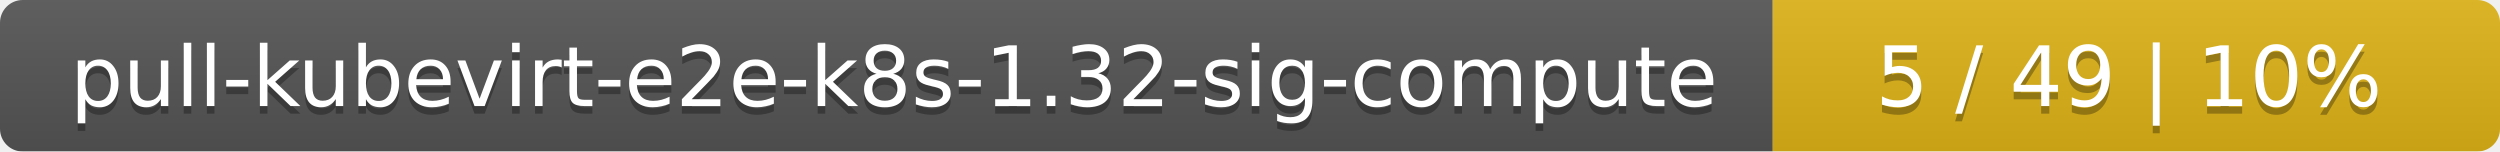
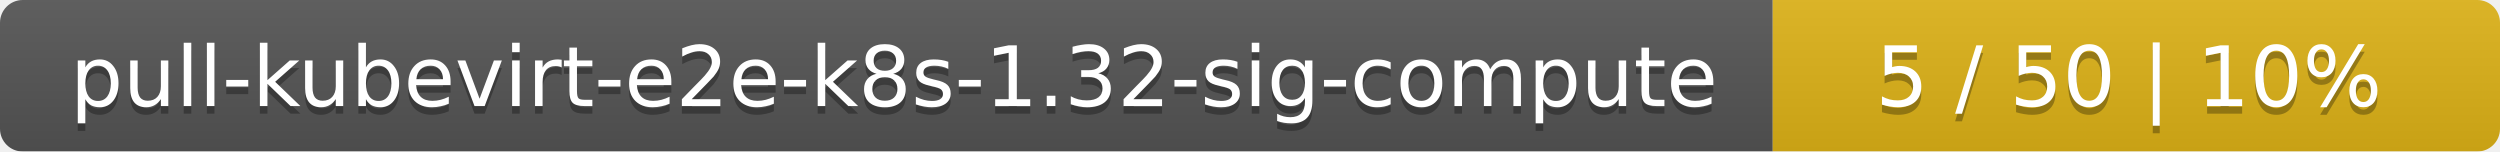
<svg xmlns="http://www.w3.org/2000/svg" width="330" height="20">
  <linearGradient id="smooth" x2="0" y2="100%">
    <stop offset="0" stop-color="#bbb" stop-opacity=".1" />
    <stop offset="1" stop-opacity=".1" />
  </linearGradient>
  <mask id="round">
    <rect width="330" height="20" rx="3" fill="#fff" />
  </mask>
  <g mask="url(#round)">
    <rect width="234" height="20" fill="#555" />
    <rect x="234" width="96" height="20" fill="#dfb317" />
    <rect width="330" height="20" fill="url(#smooth)" />
  </g>
  <g fill="#fff" text-anchor="middle" font-family="DejaVu Sans,Verdana,Geneva,sans-serif" font-size="11">
    <text x="118" y="15" fill="#010101" fill-opacity=".3">pull-kubevirt-e2e-k8s-1.32-sig-compute</text>
    <text x="118" y="14">pull-kubevirt-e2e-k8s-1.32-sig-compute</text>
-     <text x="281" y="15" fill="#010101" fill-opacity=".3">5 / 49    |    10%</text>
-     <text x="281" y="14">5 / 49    |    10%</text>
+     <text x="281" y="15" fill="#010101" fill-opacity=".3">5 / 50    |    10%</text>
+     <text x="281" y="14">5 / 50    |    10%</text>
  </g>
</svg>
